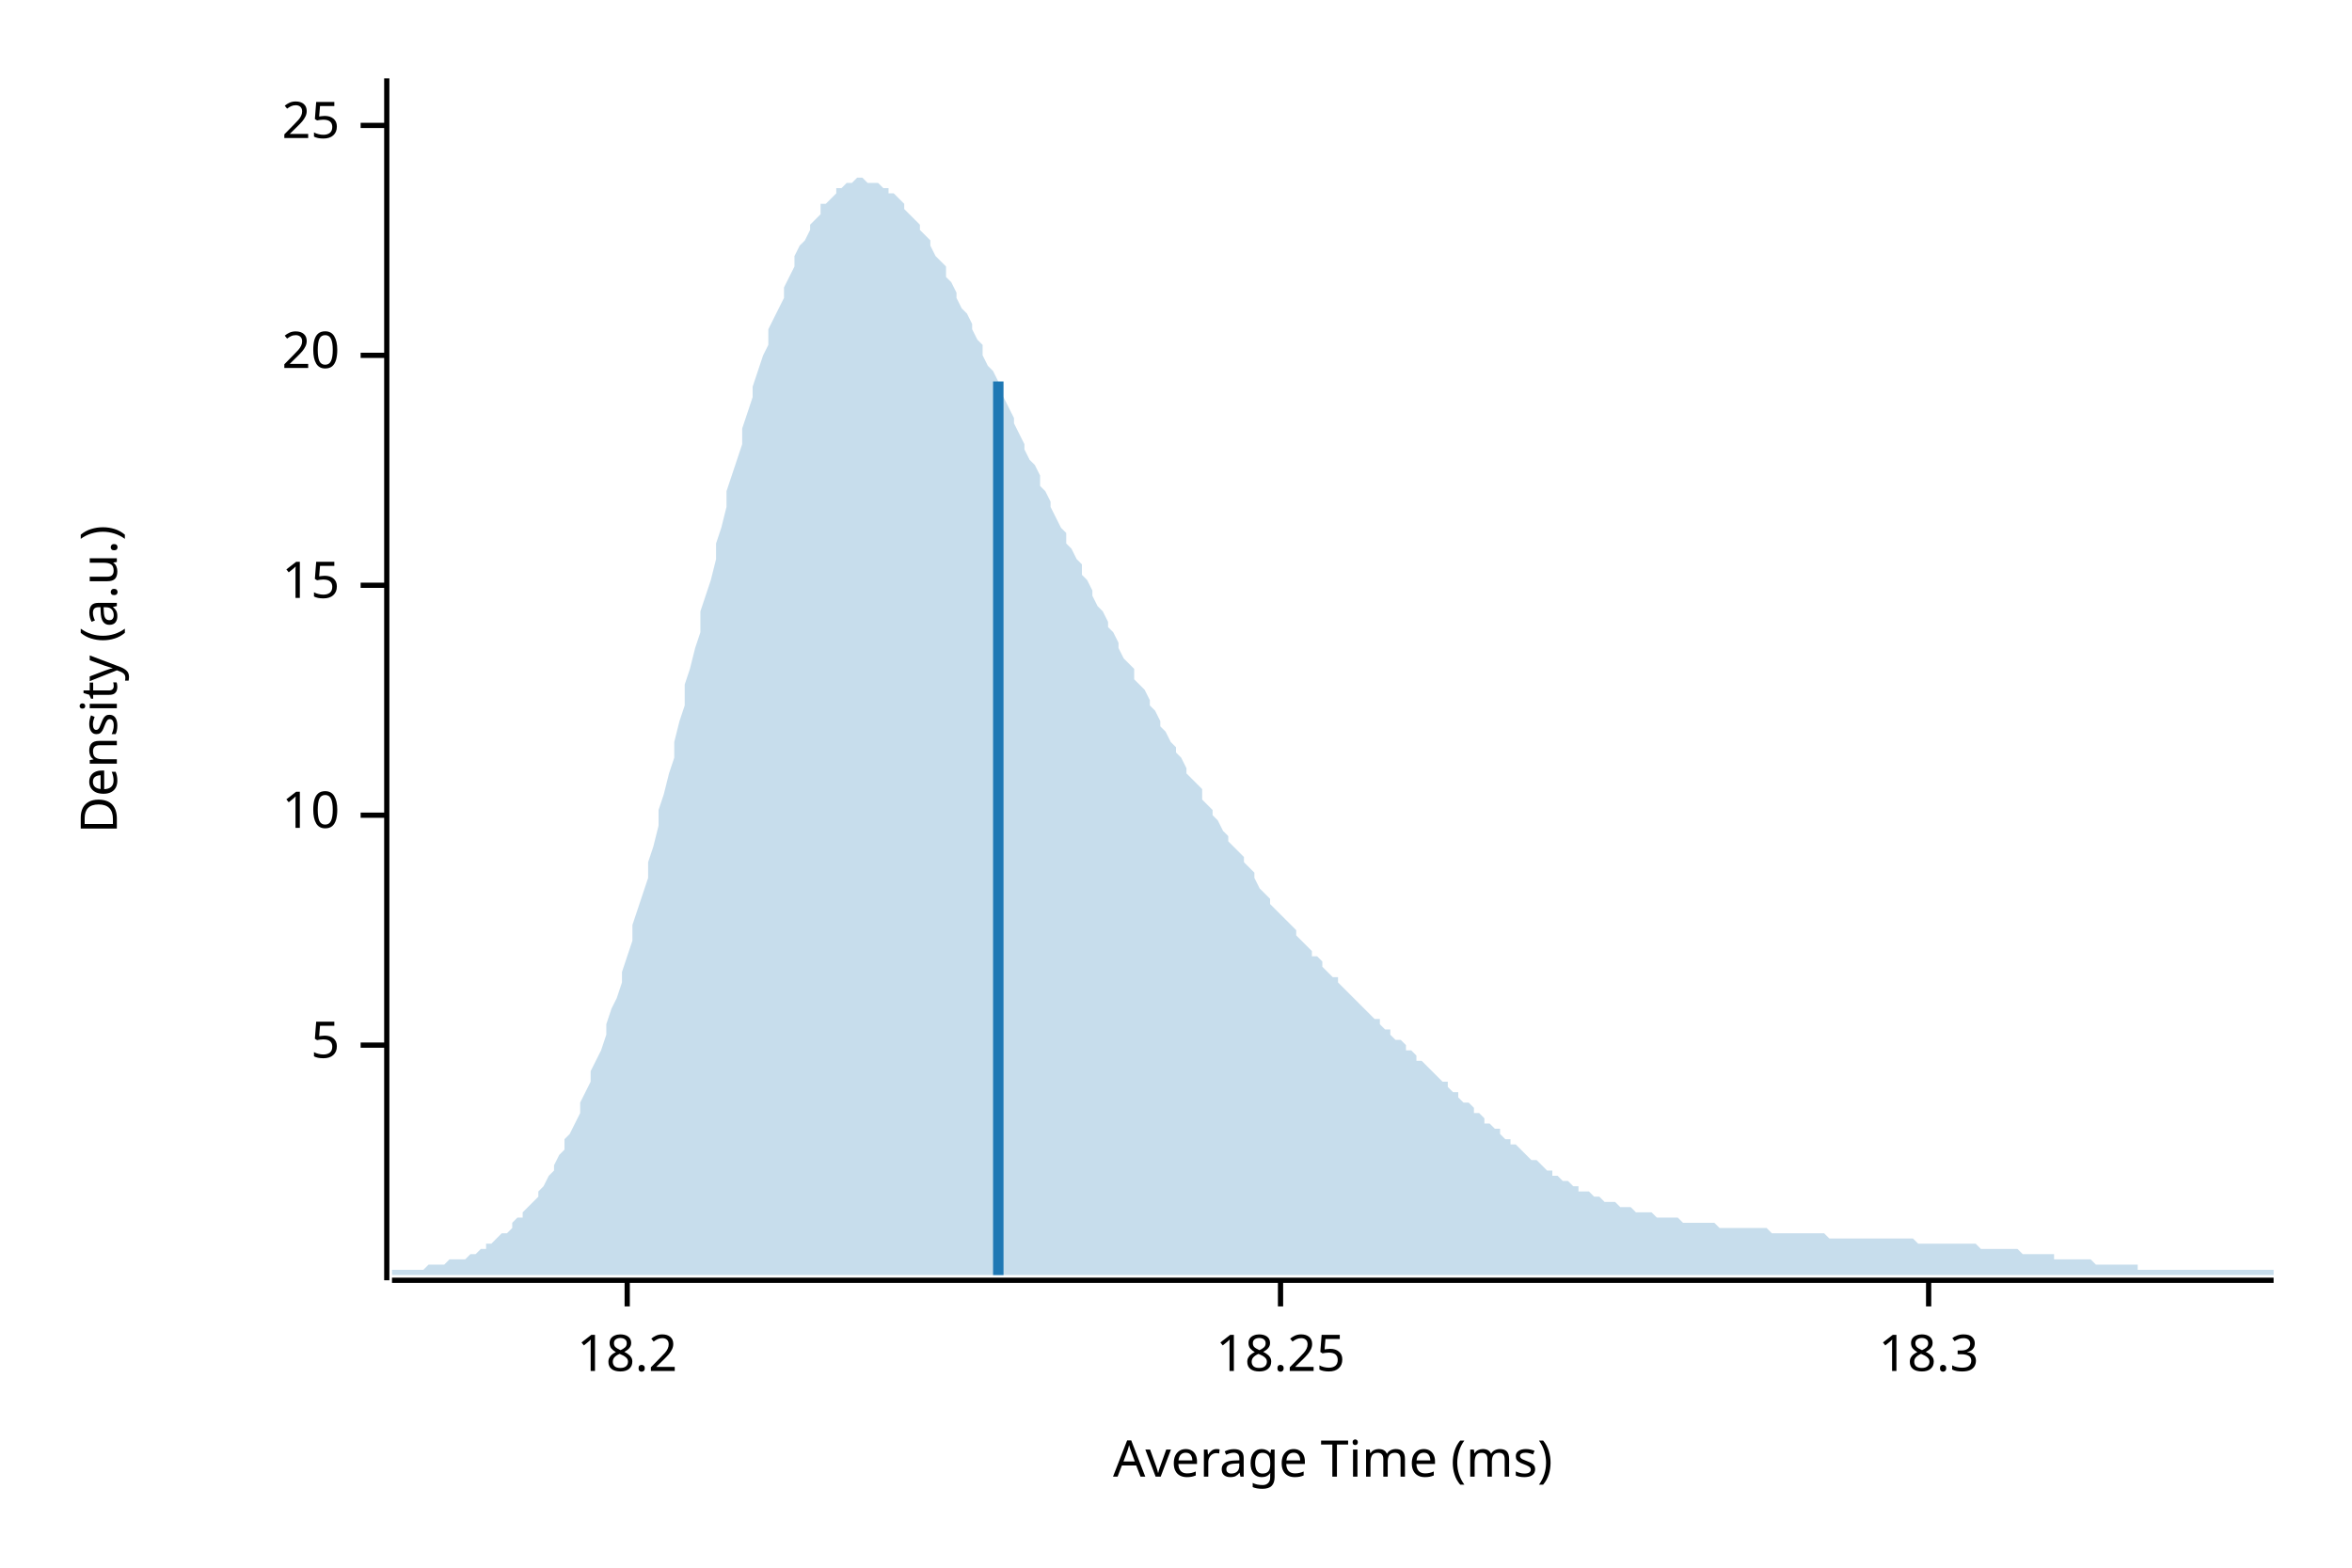
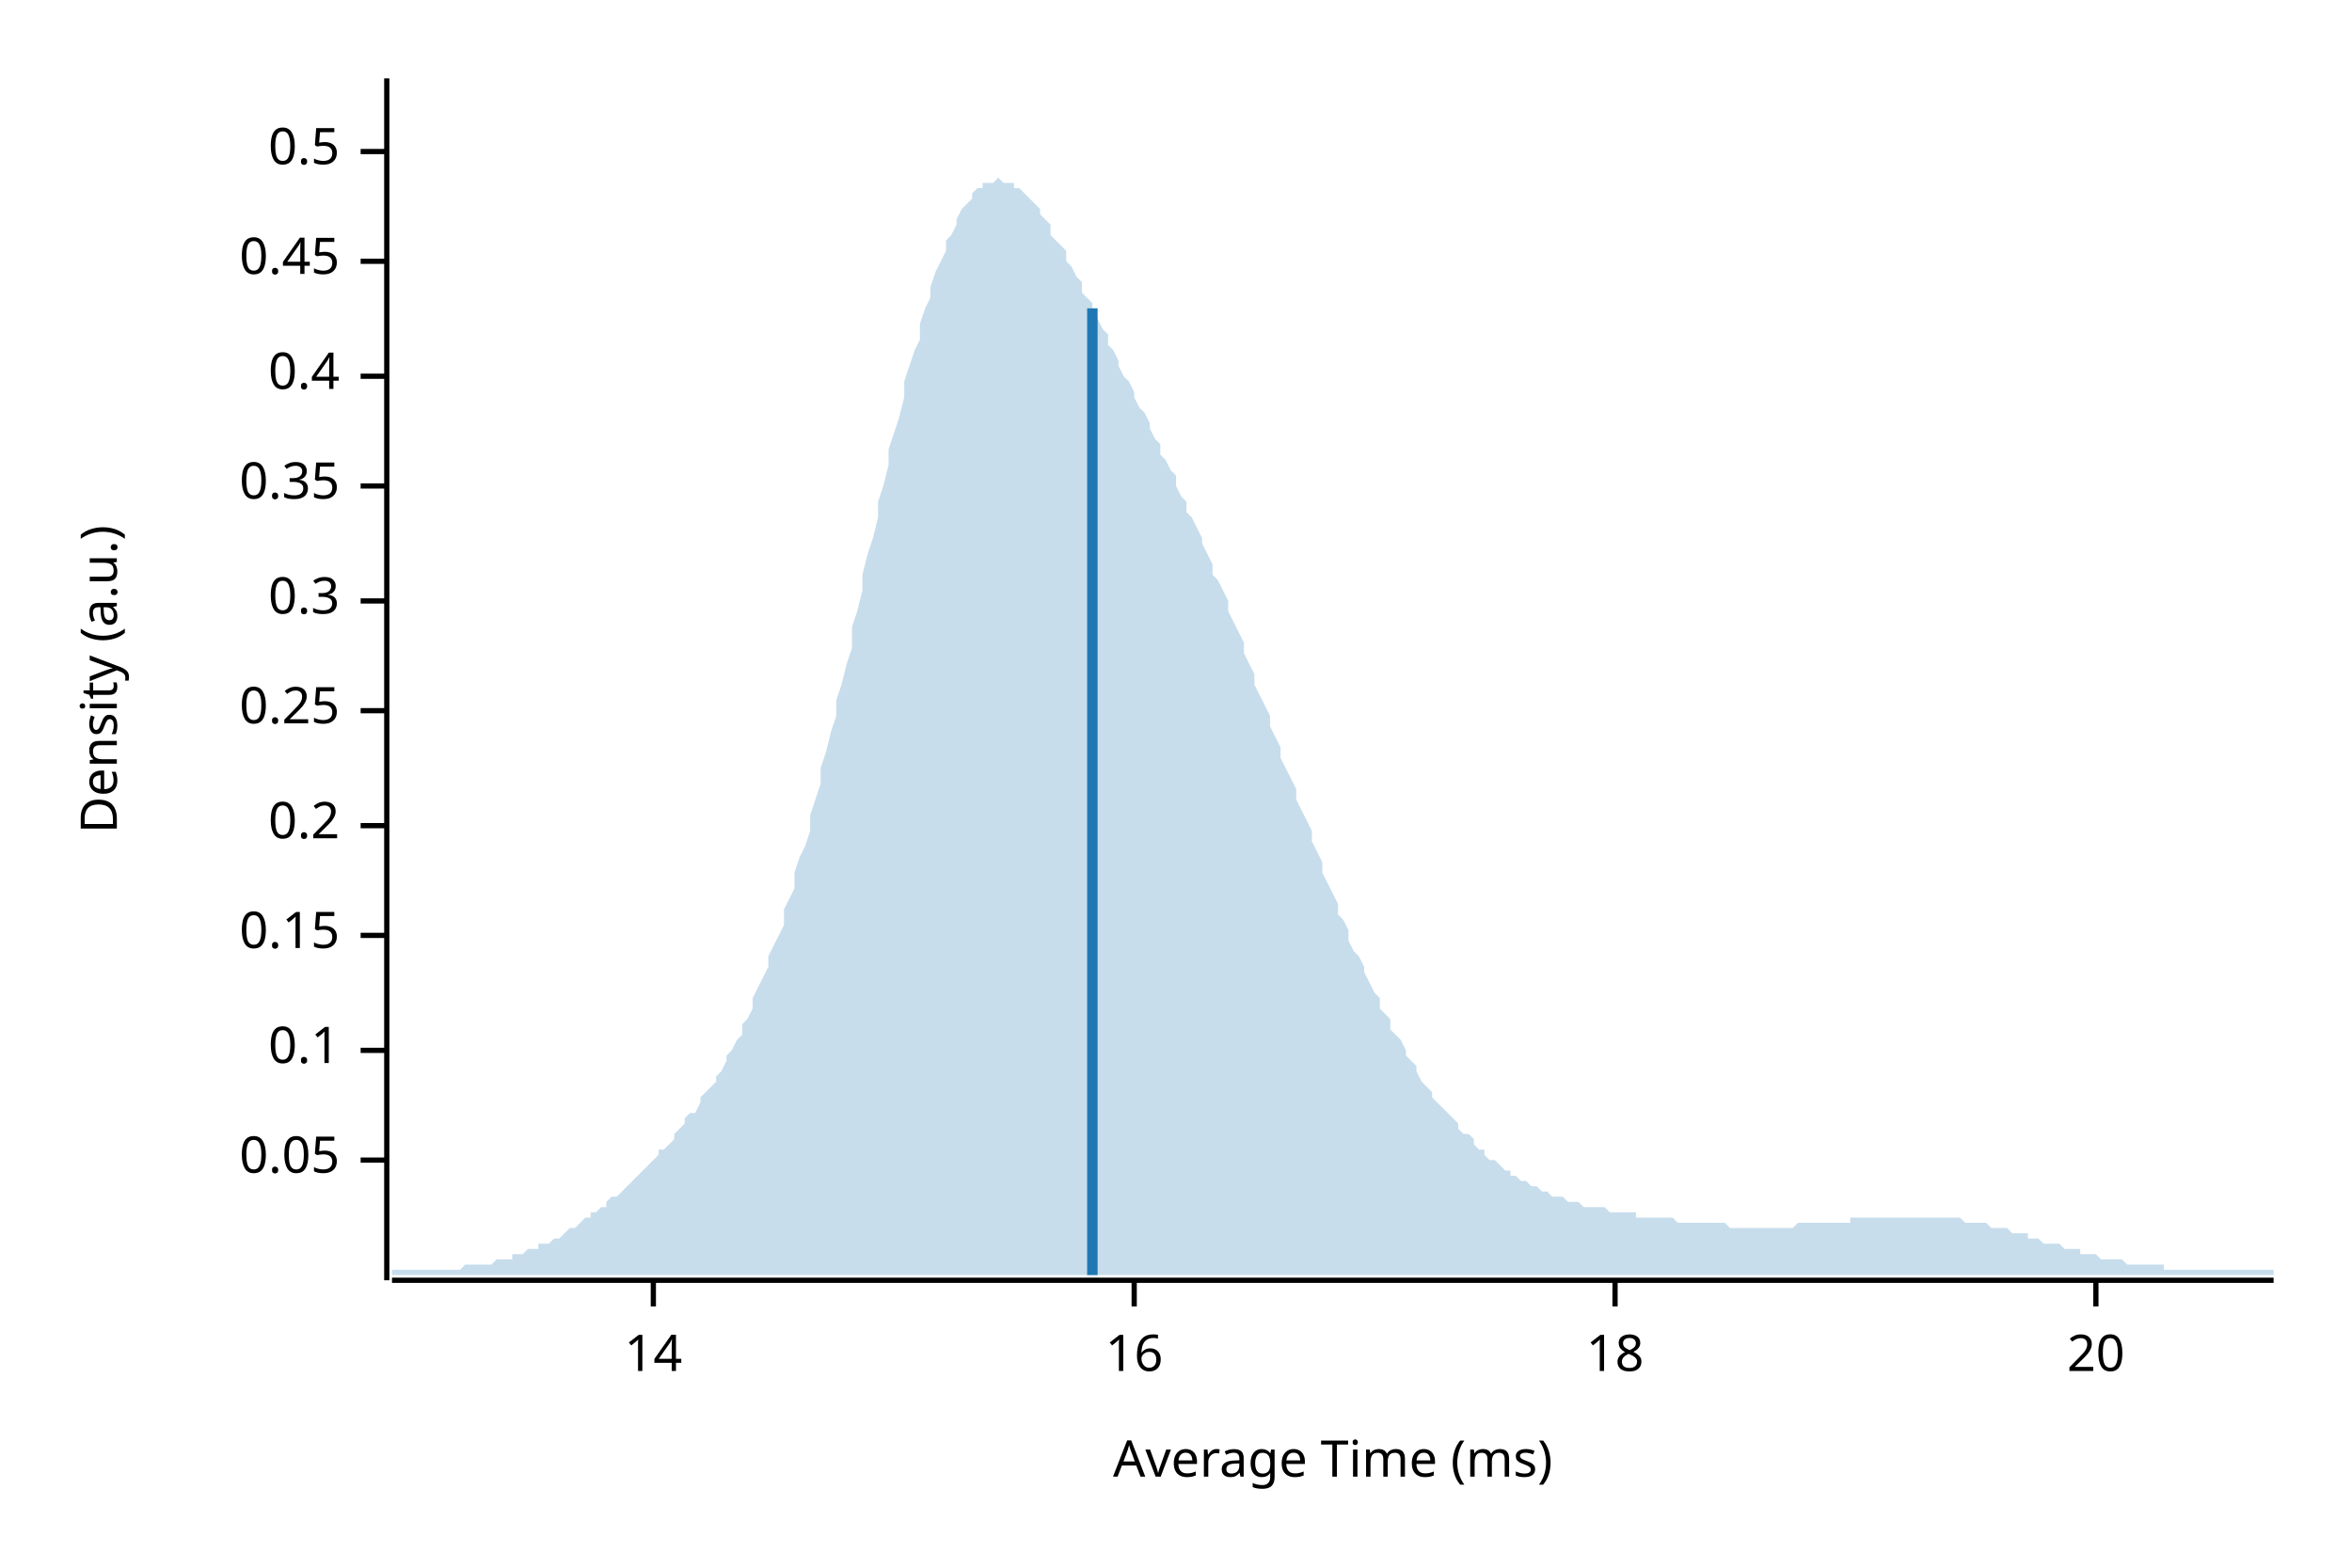
<svg xmlns="http://www.w3.org/2000/svg" width="450" height="300" viewBox="0 0 450 300">
  <text x="15" y="130" dy="0.76em" text-anchor="middle" font-family="sans-serif" font-size="9.677" opacity="1" fill="#000000" transform="rotate(270, 15, 130)">
Density (a.u.)
</text>
  <text x="255" y="285" dy="-0.5ex" text-anchor="middle" font-family="sans-serif" font-size="9.677" opacity="1" fill="#000000">
Average Time (ms)
</text>
  <polyline fill="none" opacity="1" stroke="#000000" stroke-width="1" points="74,15 74,245 " />
-   <text x="65" y="200" dy="0.5ex" text-anchor="end" font-family="sans-serif" font-size="9.677" opacity="1" fill="#000000">
- 5
+   <text x="65" y="222" dy="0.5ex" text-anchor="end" font-family="sans-serif" font-size="9.677" opacity="1" fill="#000000">
+ 0.05
</text>
-   <polyline fill="none" opacity="1" stroke="#000000" stroke-width="1" points="69,200 74,200 " />
-   <text x="65" y="156" dy="0.5ex" text-anchor="end" font-family="sans-serif" font-size="9.677" opacity="1" fill="#000000">
- 10
+   <polyline fill="none" opacity="1" stroke="#000000" stroke-width="1" points="69,222 74,222 " />
+   <text x="65" y="201" dy="0.5ex" text-anchor="end" font-family="sans-serif" font-size="9.677" opacity="1" fill="#000000">
+ 0.1
</text>
-   <polyline fill="none" opacity="1" stroke="#000000" stroke-width="1" points="69,156 74,156 " />
-   <text x="65" y="112" dy="0.5ex" text-anchor="end" font-family="sans-serif" font-size="9.677" opacity="1" fill="#000000">
- 15
+   <polyline fill="none" opacity="1" stroke="#000000" stroke-width="1" points="69,201 74,201 " />
+   <text x="65" y="179" dy="0.5ex" text-anchor="end" font-family="sans-serif" font-size="9.677" opacity="1" fill="#000000">
+ 0.15
</text>
-   <polyline fill="none" opacity="1" stroke="#000000" stroke-width="1" points="69,112 74,112 " />
-   <text x="65" y="68" dy="0.5ex" text-anchor="end" font-family="sans-serif" font-size="9.677" opacity="1" fill="#000000">
+   <polyline fill="none" opacity="1" stroke="#000000" stroke-width="1" points="69,179 74,179 " />
+   <text x="65" y="158" dy="0.5ex" text-anchor="end" font-family="sans-serif" font-size="9.677" opacity="1" fill="#000000">
+ 0.2
+ </text>
+   <polyline fill="none" opacity="1" stroke="#000000" stroke-width="1" points="69,158 74,158 " />
+   <text x="65" y="136" dy="0.5ex" text-anchor="end" font-family="sans-serif" font-size="9.677" opacity="1" fill="#000000">
+ 0.25
+ </text>
+   <polyline fill="none" opacity="1" stroke="#000000" stroke-width="1" points="69,136 74,136 " />
+   <text x="65" y="115" dy="0.5ex" text-anchor="end" font-family="sans-serif" font-size="9.677" opacity="1" fill="#000000">
+ 0.3
+ </text>
+   <polyline fill="none" opacity="1" stroke="#000000" stroke-width="1" points="69,115 74,115 " />
+   <text x="65" y="93" dy="0.5ex" text-anchor="end" font-family="sans-serif" font-size="9.677" opacity="1" fill="#000000">
+ 0.35
+ </text>
+   <polyline fill="none" opacity="1" stroke="#000000" stroke-width="1" points="69,93 74,93 " />
+   <text x="65" y="72" dy="0.5ex" text-anchor="end" font-family="sans-serif" font-size="9.677" opacity="1" fill="#000000">
+ 0.4
+ </text>
+   <polyline fill="none" opacity="1" stroke="#000000" stroke-width="1" points="69,72 74,72 " />
+   <text x="65" y="50" dy="0.5ex" text-anchor="end" font-family="sans-serif" font-size="9.677" opacity="1" fill="#000000">
+ 0.45
+ </text>
+   <polyline fill="none" opacity="1" stroke="#000000" stroke-width="1" points="69,50 74,50 " />
+   <text x="65" y="29" dy="0.5ex" text-anchor="end" font-family="sans-serif" font-size="9.677" opacity="1" fill="#000000">
+ 0.5
+ </text>
+   <polyline fill="none" opacity="1" stroke="#000000" stroke-width="1" points="69,29 74,29 " />
+   <polyline fill="none" opacity="1" stroke="#000000" stroke-width="1" points="75,245 435,245 " />
+   <text x="125" y="255" dy="0.76em" text-anchor="middle" font-family="sans-serif" font-size="9.677" opacity="1" fill="#000000">
+ 14
+ </text>
+   <polyline fill="none" opacity="1" stroke="#000000" stroke-width="1" points="125,245 125,250 " />
+   <text x="217" y="255" dy="0.76em" text-anchor="middle" font-family="sans-serif" font-size="9.677" opacity="1" fill="#000000">
+ 16
+ </text>
+   <polyline fill="none" opacity="1" stroke="#000000" stroke-width="1" points="217,245 217,250 " />
+   <text x="309" y="255" dy="0.76em" text-anchor="middle" font-family="sans-serif" font-size="9.677" opacity="1" fill="#000000">
+ 18
+ </text>
+   <polyline fill="none" opacity="1" stroke="#000000" stroke-width="1" points="309,245 309,250 " />
+   <text x="401" y="255" dy="0.76em" text-anchor="middle" font-family="sans-serif" font-size="9.677" opacity="1" fill="#000000">
20
</text>
-   <polyline fill="none" opacity="1" stroke="#000000" stroke-width="1" points="69,68 74,68 " />
-   <text x="65" y="24" dy="0.5ex" text-anchor="end" font-family="sans-serif" font-size="9.677" opacity="1" fill="#000000">
- 25
- </text>
-   <polyline fill="none" opacity="1" stroke="#000000" stroke-width="1" points="69,24 74,24 " />
-   <polyline fill="none" opacity="1" stroke="#000000" stroke-width="1" points="75,245 435,245 " />
-   <text x="120" y="255" dy="0.76em" text-anchor="middle" font-family="sans-serif" font-size="9.677" opacity="1" fill="#000000">
- 18.2
- </text>
-   <polyline fill="none" opacity="1" stroke="#000000" stroke-width="1" points="120,245 120,250 " />
-   <text x="245" y="255" dy="0.76em" text-anchor="middle" font-family="sans-serif" font-size="9.677" opacity="1" fill="#000000">
- 18.25
- </text>
-   <polyline fill="none" opacity="1" stroke="#000000" stroke-width="1" points="245,245 245,250 " />
-   <text x="369" y="255" dy="0.76em" text-anchor="middle" font-family="sans-serif" font-size="9.677" opacity="1" fill="#000000">
- 18.3
- </text>
-   <polyline fill="none" opacity="1" stroke="#000000" stroke-width="1" points="369,245 369,250 " />
-   <polygon opacity="0.25" fill="#1F78B4" points="75,243 75,243 76,243 77,243 77,243 78,243 79,243 80,243 80,243 81,243 82,242 82,242 83,242 84,242 85,242 85,242 86,241 87,241 87,241 88,241 89,241 90,240 90,240 91,240 92,239 93,239 93,238 94,238 95,237 95,237 96,236 97,236 98,235 98,234 99,233 100,233 100,232 101,231 102,230 103,229 103,228 104,227 105,225 106,224 106,223 107,221 108,220 108,218 109,217 110,215 111,213 111,211 112,209 113,207 113,205 114,203 115,201 116,198 116,196 117,193 118,191 119,188 119,186 120,183 121,180 121,177 122,174 123,171 124,168 124,165 125,162 126,158 126,155 127,152 128,148 129,145 129,142 130,138 131,135 131,131 132,128 133,124 134,121 134,117 135,114 136,111 137,107 137,104 138,101 139,97 139,94 140,91 141,88 142,85 142,82 143,79 144,76 144,74 145,71 146,68 147,66 147,63 148,61 149,59 150,57 150,55 151,53 152,51 152,49 153,47 154,46 155,44 155,43 156,42 157,41 157,39 158,39 159,38 160,37 160,36 161,36 162,35 163,35 163,35 164,34 165,34 165,34 166,35 167,35 168,35 168,35 169,36 170,36 170,37 171,37 172,38 173,39 173,40 174,41 175,42 176,43 176,44 177,45 178,46 178,47 179,49 180,50 181,51 181,53 182,54 183,56 183,57 184,59 185,60 186,62 186,63 187,65 188,66 188,68 189,70 190,71 191,73 191,75 192,76 193,78 194,80 194,81 195,83 196,85 196,86 197,88 198,89 199,91 199,93 200,94 201,96 201,97 202,99 203,101 204,102 204,104 205,105 206,107 207,108 207,110 208,111 209,113 209,114 210,116 211,117 212,119 212,120 213,121 214,123 214,124 215,126 216,127 217,128 217,130 218,131 219,132 220,134 220,135 221,136 222,138 222,139 223,140 224,142 225,143 225,144 226,145 227,147 227,148 228,149 229,150 230,151 230,153 231,154 232,155 232,156 233,157 234,159 235,160 235,161 236,162 237,163 238,164 238,165 239,166 240,167 240,168 241,170 242,171 243,172 243,173 244,174 245,175 245,175 246,176 247,177 248,178 248,179 249,180 250,181 251,182 251,183 252,183 253,184 253,185 254,186 255,187 256,187 256,188 257,189 258,190 258,190 259,191 260,192 261,193 261,193 262,194 263,195 264,195 264,196 265,197 266,197 266,198 267,199 268,199 269,200 269,201 270,201 271,202 271,203 272,203 273,204 274,205 274,205 275,206 276,207 277,207 277,208 278,209 279,209 279,210 280,211 281,211 282,212 282,213 283,213 284,214 284,215 285,215 286,216 287,216 287,217 288,218 289,218 289,219 290,219 291,220 292,221 292,221 293,222 294,222 295,223 295,223 296,224 297,224 297,225 298,225 299,226 300,226 300,226 301,227 302,227 302,228 303,228 304,228 305,229 305,229 306,229 307,230 308,230 308,230 309,230 310,231 310,231 311,231 312,231 313,232 313,232 314,232 315,232 315,232 316,232 317,233 318,233 318,233 319,233 320,233 321,233 321,233 322,234 323,234 323,234 324,234 325,234 326,234 326,234 327,234 328,234 328,234 329,235 330,235 331,235 331,235 332,235 333,235 333,235 334,235 335,235 336,235 336,235 337,235 338,235 339,236 339,236 340,236 341,236 341,236 342,236 343,236 344,236 344,236 345,236 346,236 346,236 347,236 348,236 349,236 349,236 350,237 351,237 352,237 352,237 353,237 354,237 354,237 355,237 356,237 357,237 357,237 358,237 359,237 359,237 360,237 361,237 362,237 362,237 363,237 364,237 365,237 365,237 366,237 367,238 367,238 368,238 369,238 370,238 370,238 371,238 372,238 372,238 373,238 374,238 375,238 375,238 376,238 377,238 378,238 378,238 379,239 380,239 380,239 381,239 382,239 383,239 383,239 384,239 385,239 385,239 386,239 387,240 388,240 388,240 389,240 390,240 390,240 391,240 392,240 393,240 393,241 394,241 395,241 396,241 396,241 397,241 398,241 398,241 399,241 400,241 401,242 401,242 402,242 403,242 403,242 404,242 405,242 406,242 406,242 407,242 408,242 409,242 409,243 410,243 411,243 411,243 412,243 413,243 414,243 414,243 415,243 416,243 416,243 417,243 418,243 419,243 419,243 420,243 421,243 422,243 422,243 423,243 424,243 424,243 425,243 426,243 427,243 427,243 428,243 429,243 429,243 430,243 431,243 432,243 432,243 433,243 434,243 435,243 435,244 75,244 " />
-   <polyline fill="none" opacity="1" stroke="#1F78B4" stroke-width="2" points="191,244 191,73 " />
+   <polyline fill="none" opacity="1" stroke="#000000" stroke-width="1" points="401,245 401,250 " />
+   <polygon opacity="0.25" fill="#1F78B4" points="75,243 75,243 76,243 77,243 77,243 78,243 79,243 80,243 80,243 81,243 82,243 82,243 83,243 84,243 85,243 85,243 86,243 87,243 87,243 88,243 89,242 90,242 90,242 91,242 92,242 93,242 93,242 94,242 95,241 95,241 96,241 97,241 98,241 98,240 99,240 100,240 100,240 101,239 102,239 103,239 103,238 104,238 105,238 106,237 106,237 107,237 108,236 108,236 109,235 110,235 111,234 111,234 112,233 113,233 113,232 114,232 115,231 116,231 116,230 117,229 118,229 119,228 119,228 120,227 121,226 121,226 122,225 123,224 124,223 124,223 125,222 126,221 126,220 127,220 128,219 129,218 129,217 130,216 131,215 131,214 132,213 133,213 134,211 134,210 135,209 136,208 137,207 137,206 138,205 139,203 139,202 140,201 141,199 142,198 142,196 143,195 144,193 144,191 145,189 146,187 147,185 147,183 148,181 149,179 150,177 150,174 151,172 152,170 152,167 153,164 154,162 155,159 155,156 156,153 157,150 157,147 158,144 159,140 160,137 160,134 161,131 162,127 163,124 163,120 164,117 165,113 165,110 166,106 167,103 168,99 168,96 169,93 170,89 170,86 171,83 172,80 173,76 173,73 174,70 175,67 176,65 176,62 177,59 178,57 178,55 179,52 180,50 181,48 181,46 182,45 183,43 183,42 184,40 185,39 186,38 186,37 187,36 188,36 188,35 189,35 190,35 191,34 191,34 192,35 193,35 194,35 194,36 195,36 196,37 196,37 197,38 198,39 199,40 199,41 200,42 201,43 201,45 202,46 203,47 204,48 204,50 205,51 206,53 207,54 207,56 208,57 209,58 209,60 210,61 211,63 212,64 212,66 213,67 214,69 214,70 215,72 216,73 217,75 217,76 218,78 219,79 220,81 220,82 221,84 222,85 222,87 223,88 224,90 225,91 225,93 226,95 227,96 227,98 228,99 229,101 230,103 230,104 231,106 232,108 232,110 233,111 234,113 235,115 235,117 236,119 237,121 238,123 238,125 239,127 240,129 240,131 241,133 242,135 243,137 243,139 244,141 245,143 245,145 246,147 247,149 248,151 248,153 249,155 250,157 251,159 251,161 252,163 253,165 253,167 254,169 255,171 256,173 256,175 257,176 258,178 258,180 259,182 260,183 261,185 261,186 262,188 263,190 264,191 264,193 265,194 266,195 266,197 267,198 268,199 269,201 269,202 270,203 271,204 271,205 272,207 273,208 274,209 274,210 275,211 276,212 277,213 277,213 278,214 279,215 279,216 280,217 281,217 282,218 282,219 283,220 284,220 284,221 285,222 286,222 287,223 287,223 288,224 289,224 289,225 290,225 291,226 292,226 292,226 293,227 294,227 295,228 295,228 296,228 297,229 297,229 298,229 299,229 300,230 300,230 301,230 302,230 302,230 303,231 304,231 305,231 305,231 306,231 307,231 308,232 308,232 309,232 310,232 310,232 311,232 312,232 313,232 313,233 314,233 315,233 315,233 316,233 317,233 318,233 318,233 319,233 320,233 321,234 321,234 322,234 323,234 323,234 324,234 325,234 326,234 326,234 327,234 328,234 328,234 329,234 330,234 331,235 331,235 332,235 333,235 333,235 334,235 335,235 336,235 336,235 337,235 338,235 339,235 339,235 340,235 341,235 341,235 342,235 343,235 344,234 344,234 345,234 346,234 346,234 347,234 348,234 349,234 349,234 350,234 351,234 352,234 352,234 353,234 354,234 354,233 355,233 356,233 357,233 357,233 358,233 359,233 359,233 360,233 361,233 362,233 362,233 363,233 364,233 365,233 365,233 366,233 367,233 367,233 368,233 369,233 370,233 370,233 371,233 372,233 372,233 373,233 374,233 375,233 375,233 376,234 377,234 378,234 378,234 379,234 380,234 380,234 381,235 382,235 383,235 383,235 384,235 385,236 385,236 386,236 387,236 388,236 388,237 389,237 390,237 390,237 391,238 392,238 393,238 393,238 394,238 395,239 396,239 396,239 397,239 398,239 398,240 399,240 400,240 401,240 401,240 402,241 403,241 403,241 404,241 405,241 406,241 406,241 407,242 408,242 409,242 409,242 410,242 411,242 411,242 412,242 413,242 414,242 414,243 415,243 416,243 416,243 417,243 418,243 419,243 419,243 420,243 421,243 422,243 422,243 423,243 424,243 424,243 425,243 426,243 427,243 427,243 428,243 429,243 429,243 430,243 431,243 432,243 432,243 433,243 434,243 435,243 435,244 75,244 " />
+   <polyline fill="none" opacity="1" stroke="#1F78B4" stroke-width="2" points="209,244 209,59 " />
</svg>
